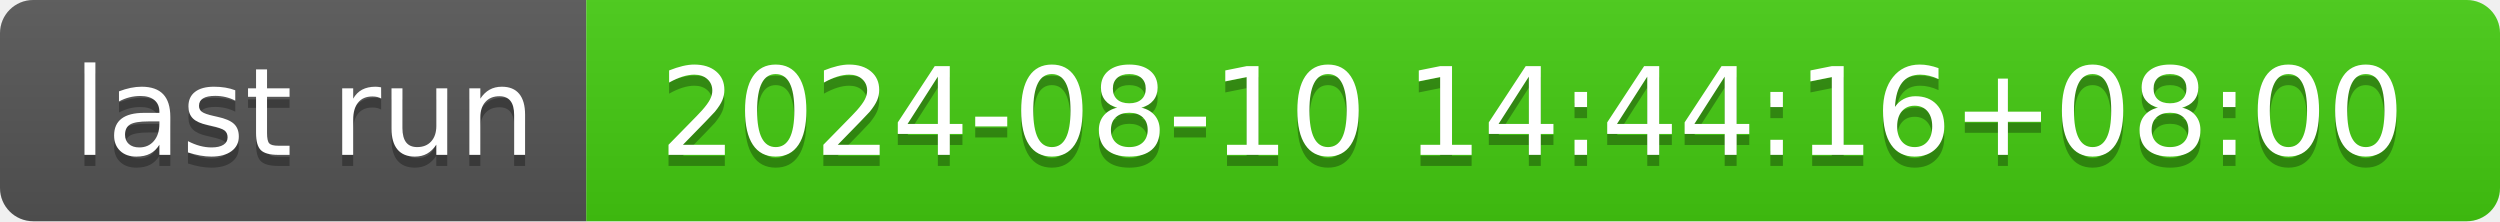
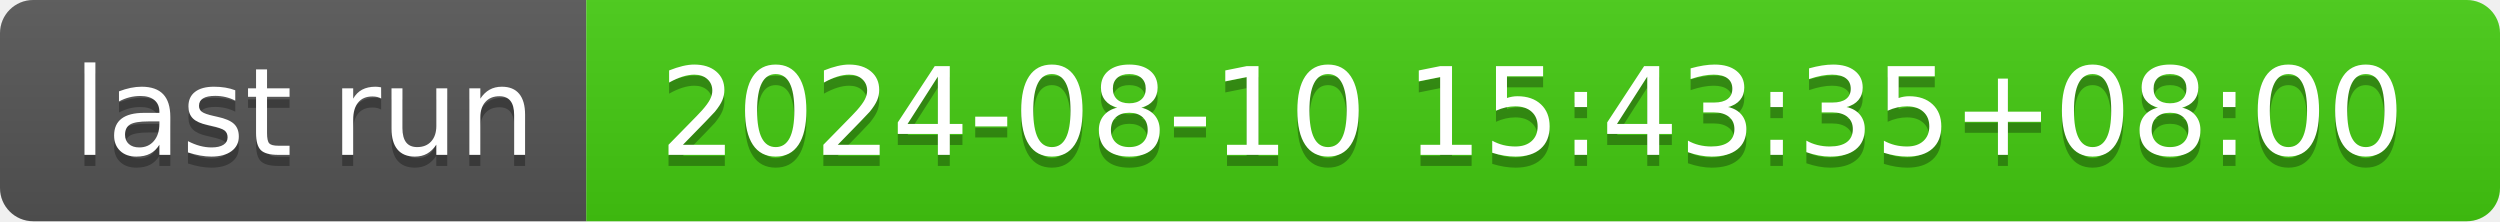
- <svg xmlns="http://www.w3.org/2000/svg" width="226" height="20" role="img" aria-label="last run: 2024-08-10 14:44:16+08:00">
+ <svg xmlns="http://www.w3.org/2000/svg" width="226" height="20" role="img" aria-label="last run: 2024-08-10 15:43:35+08:00">
  <linearGradient id="s" x2="0" y2="100%">
    <stop offset="0" stop-color="#bbb" stop-opacity=".1" />
    <stop offset="1" stop-opacity=".1" />
  </linearGradient>
  <clipPath id="r">
    <rect width="226" height="20" rx="3" fill="#fff" />
  </clipPath>
  <g clip-path="url(#r)">
    <rect width="53" height="20" fill="#555" />
    <rect x="53" width="173" height="20" fill="#4c1" />
    <rect width="226" height="20" fill="url(#s)" />
  </g>
  <g fill="#fff" text-anchor="middle" font-family="Verdana,Geneva,DejaVu Sans,sans-serif" text-rendering="geometricPrecision" font-size="110">
    <text aria-hidden="true" x="275" y="150" fill="#010101" fill-opacity=".3" transform="scale(.1)" textLength="430">last run</text>
    <text x="275" y="140" transform="scale(.1)" fill="#fff" textLength="430">last run</text>
-     <text aria-hidden="true" x="1385" y="150" fill="#010101" fill-opacity=".3" transform="scale(.1)" textLength="1630">2024-08-10 14:44:16+08:00</text>
-     <text x="1385" y="140" transform="scale(.1)" fill="#fff" textLength="1630">2024-08-10 14:44:16+08:00</text>
+     <text aria-hidden="true" x="1385" y="150" fill="#010101" fill-opacity=".3" transform="scale(.1)" textLength="1630">2024-08-10 15:43:35+08:00</text>
+     <text x="1385" y="140" transform="scale(.1)" fill="#fff" textLength="1630">2024-08-10 15:43:35+08:00</text>
  </g>
</svg>
